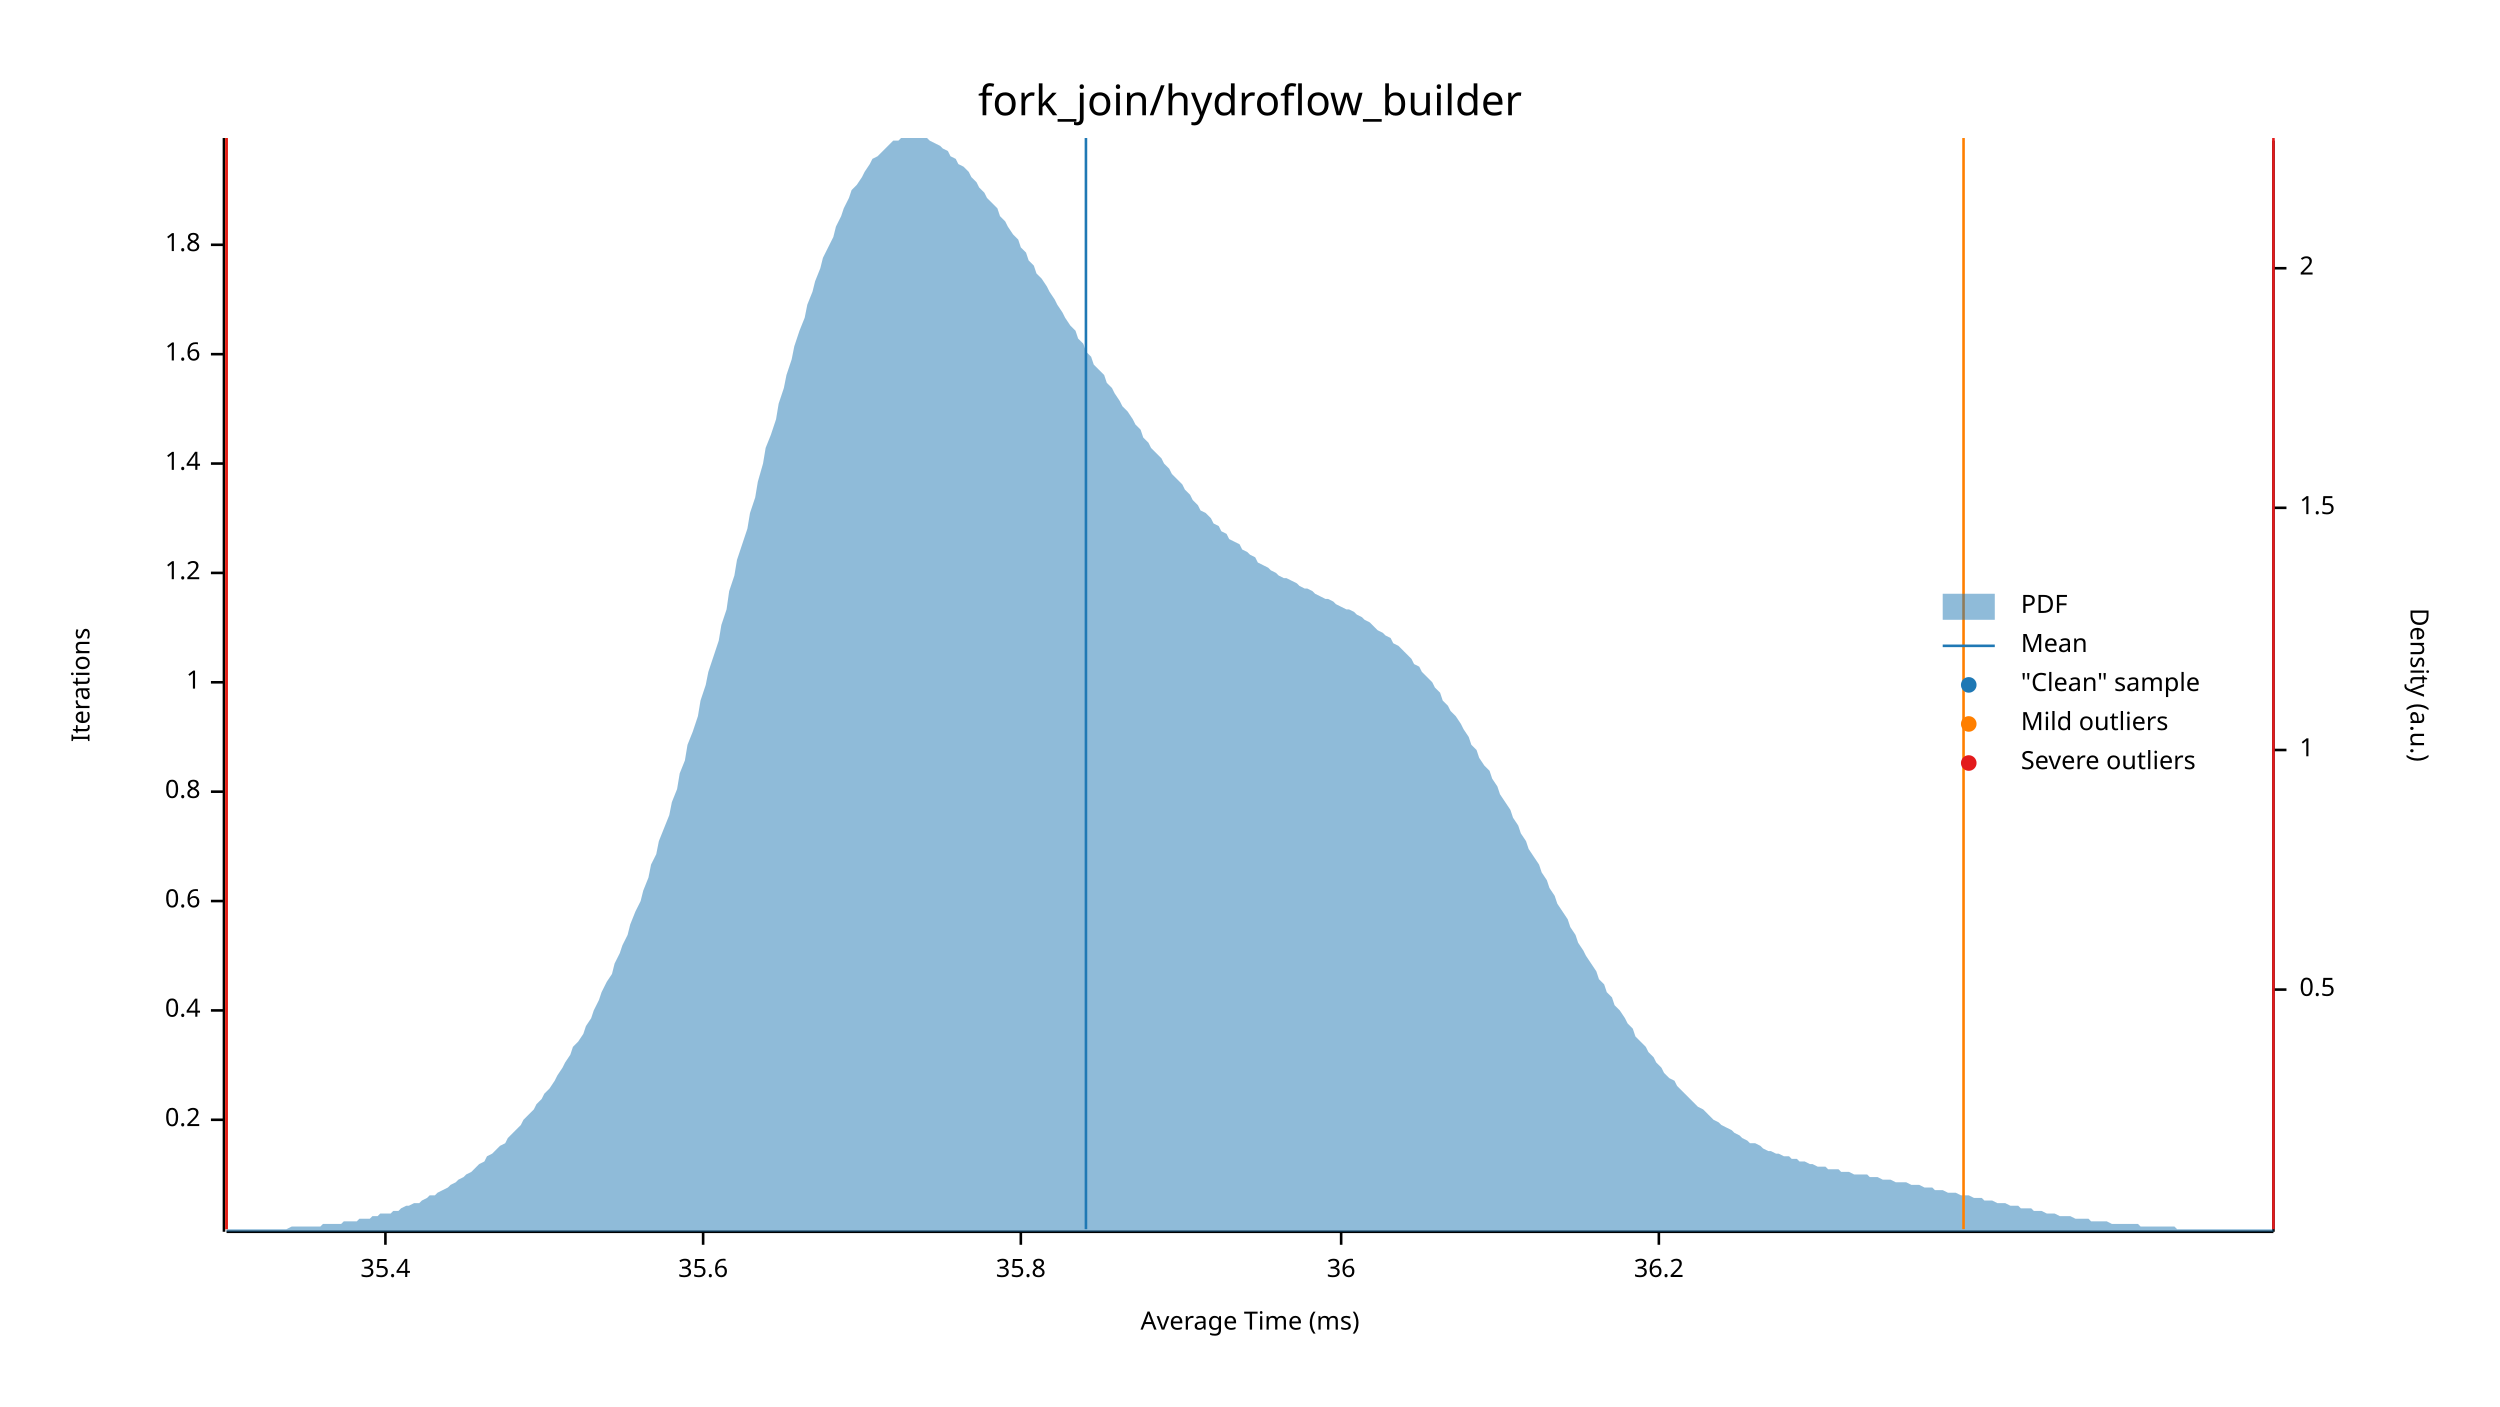
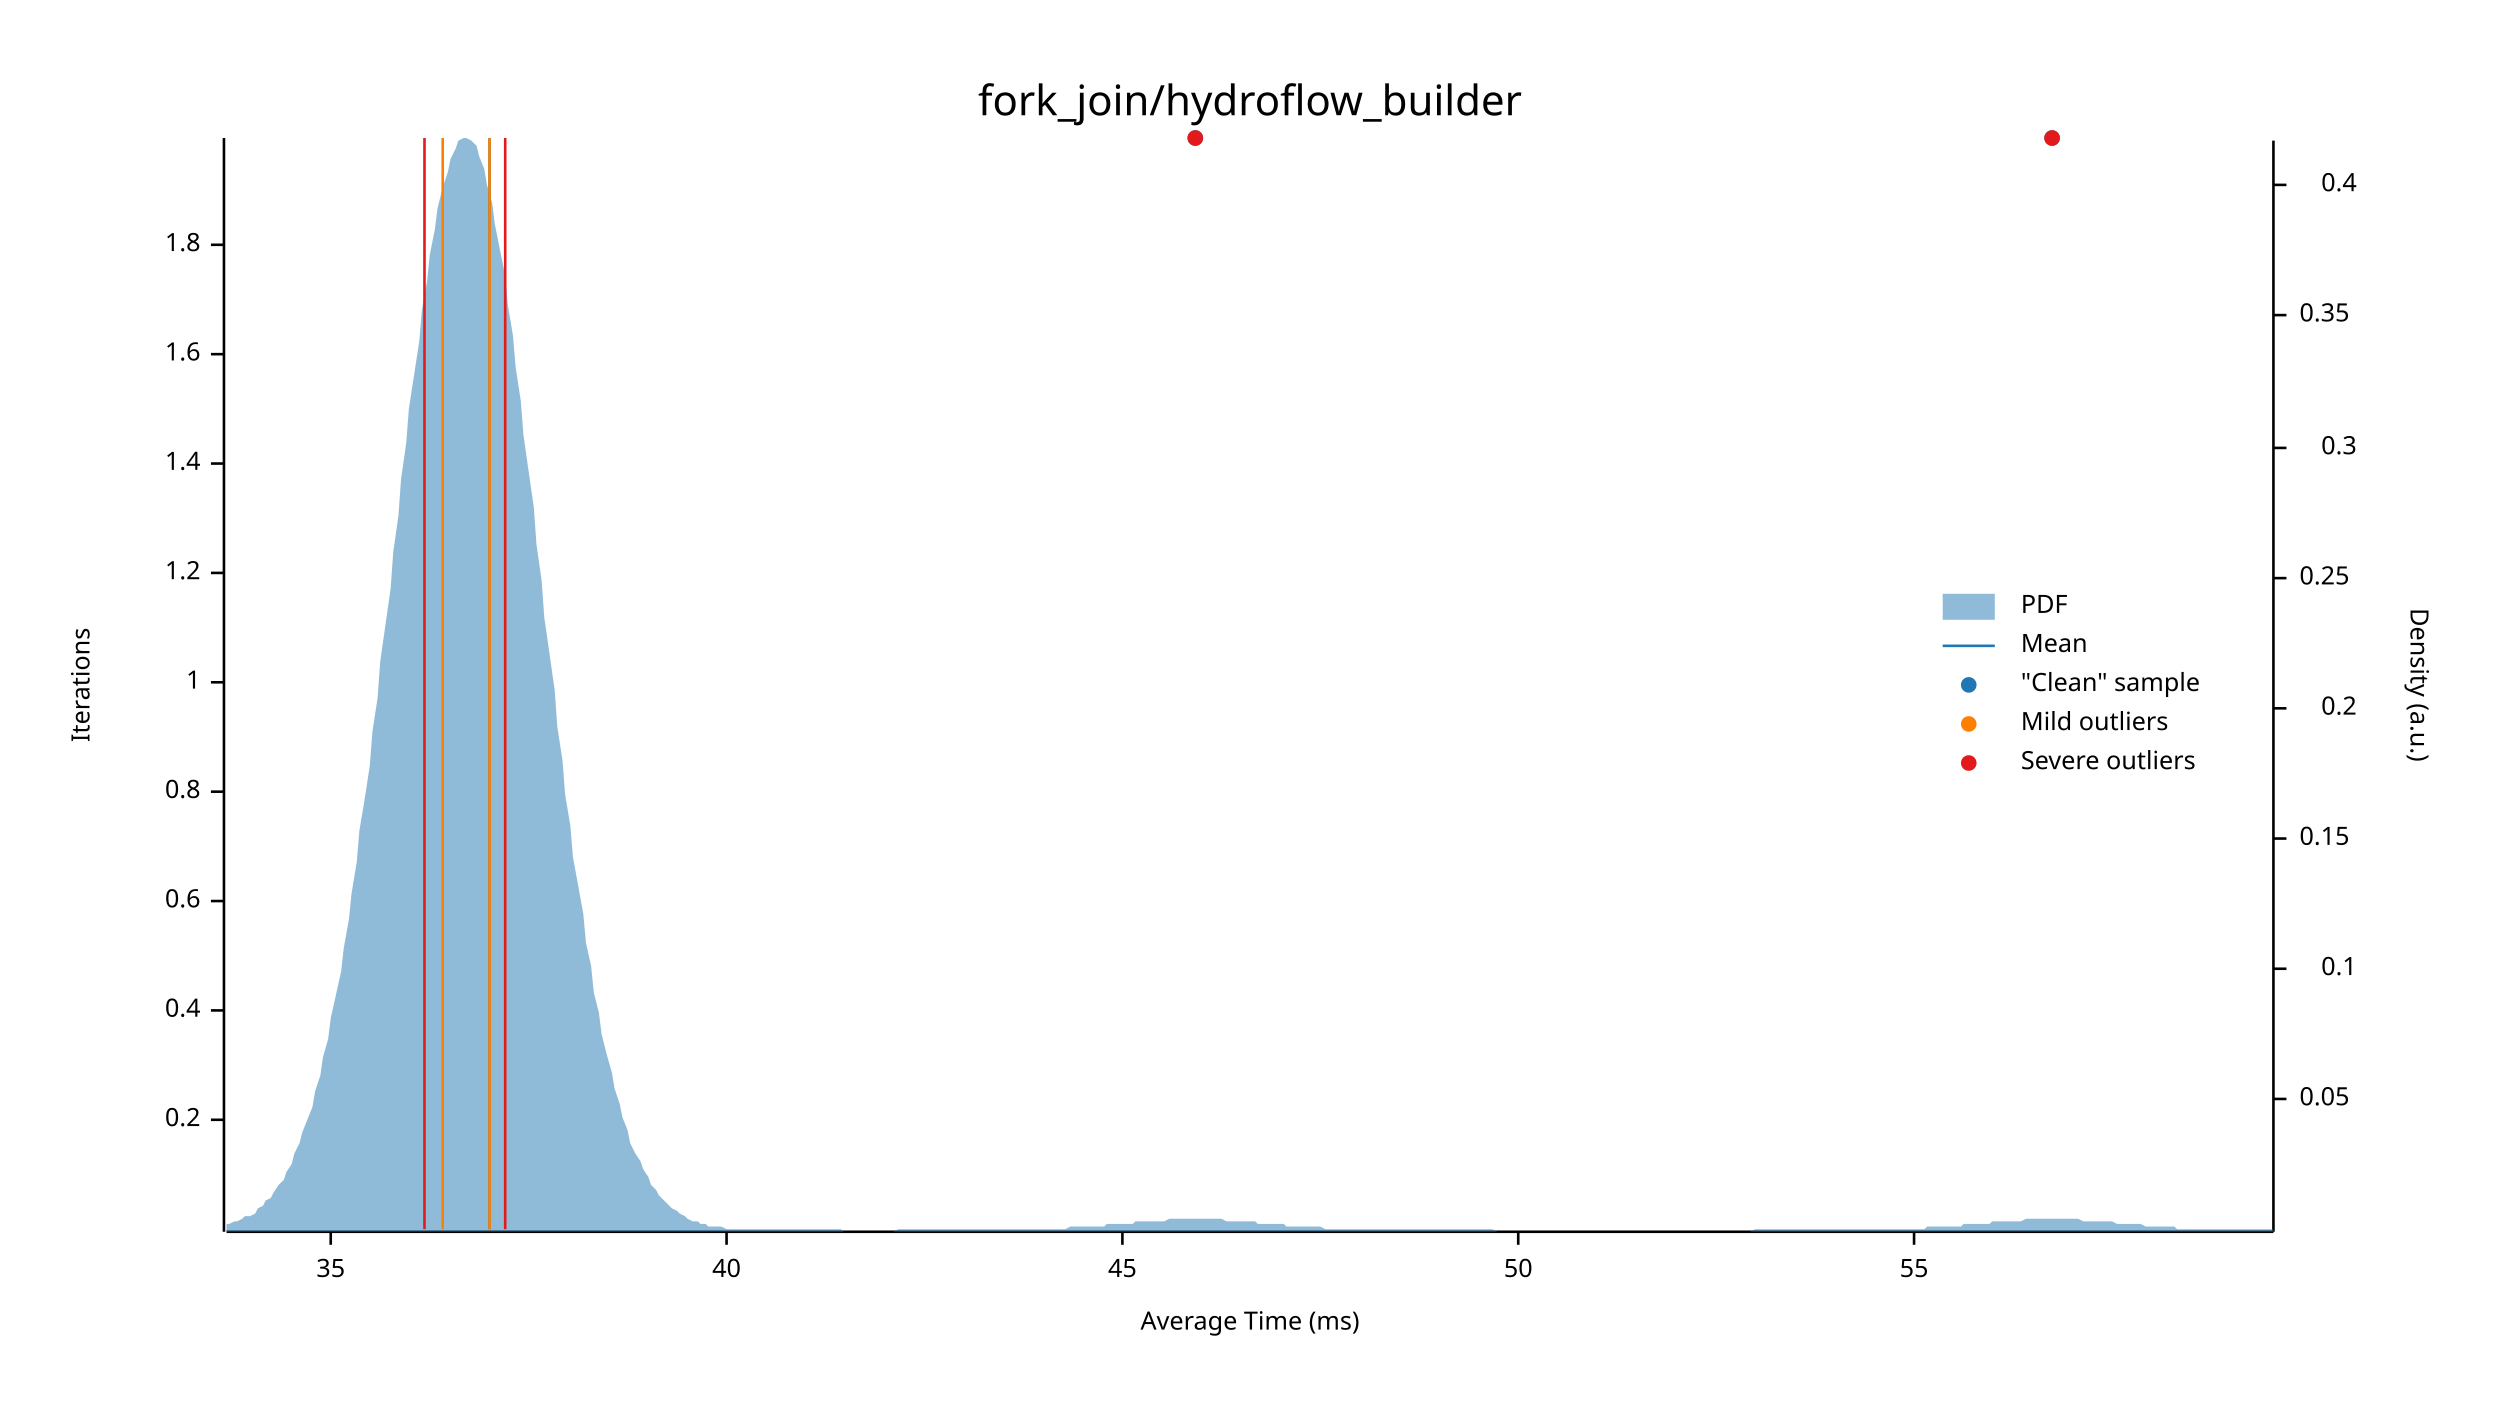
<svg xmlns="http://www.w3.org/2000/svg" width="960" height="540" viewBox="0 0 960 540">
  <text x="480" y="32" dy="0.76em" text-anchor="middle" font-family="sans-serif" font-size="16.129" opacity="1" fill="#000000">
fork_join/hydroflow_builder
</text>
  <text x="27" y="263" dy="0.76em" text-anchor="middle" font-family="sans-serif" font-size="9.677" opacity="1" fill="#000000" transform="rotate(270, 27, 263)">
Iterations
</text>
  <text x="480" y="513" dy="-0.5ex" text-anchor="middle" font-family="sans-serif" font-size="9.677" opacity="1" fill="#000000">
Average Time (ms)
</text>
  <polyline fill="none" opacity="1" stroke="#000000" stroke-width="1" points="86,53 86,473 " />
  <text x="77" y="430" dy="0.5ex" text-anchor="end" font-family="sans-serif" font-size="9.677" opacity="1" fill="#000000">
0.2
</text>
  <polyline fill="none" opacity="1" stroke="#000000" stroke-width="1" points="81,430 86,430 " />
  <text x="77" y="388" dy="0.5ex" text-anchor="end" font-family="sans-serif" font-size="9.677" opacity="1" fill="#000000">
0.4
</text>
  <polyline fill="none" opacity="1" stroke="#000000" stroke-width="1" points="81,388 86,388 " />
  <text x="77" y="346" dy="0.5ex" text-anchor="end" font-family="sans-serif" font-size="9.677" opacity="1" fill="#000000">
0.6
</text>
  <polyline fill="none" opacity="1" stroke="#000000" stroke-width="1" points="81,346 86,346 " />
  <text x="77" y="304" dy="0.5ex" text-anchor="end" font-family="sans-serif" font-size="9.677" opacity="1" fill="#000000">
0.8
</text>
  <polyline fill="none" opacity="1" stroke="#000000" stroke-width="1" points="81,304 86,304 " />
  <text x="77" y="262" dy="0.5ex" text-anchor="end" font-family="sans-serif" font-size="9.677" opacity="1" fill="#000000">
1
</text>
  <polyline fill="none" opacity="1" stroke="#000000" stroke-width="1" points="81,262 86,262 " />
  <text x="77" y="220" dy="0.5ex" text-anchor="end" font-family="sans-serif" font-size="9.677" opacity="1" fill="#000000">
1.2
</text>
  <polyline fill="none" opacity="1" stroke="#000000" stroke-width="1" points="81,220 86,220 " />
  <text x="77" y="178" dy="0.5ex" text-anchor="end" font-family="sans-serif" font-size="9.677" opacity="1" fill="#000000">
1.4
</text>
  <polyline fill="none" opacity="1" stroke="#000000" stroke-width="1" points="81,178 86,178 " />
  <text x="77" y="136" dy="0.5ex" text-anchor="end" font-family="sans-serif" font-size="9.677" opacity="1" fill="#000000">
1.6
</text>
  <polyline fill="none" opacity="1" stroke="#000000" stroke-width="1" points="81,136 86,136 " />
  <text x="77" y="94" dy="0.5ex" text-anchor="end" font-family="sans-serif" font-size="9.677" opacity="1" fill="#000000">
1.8
</text>
  <polyline fill="none" opacity="1" stroke="#000000" stroke-width="1" points="81,94 86,94 " />
  <polyline fill="none" opacity="1" stroke="#000000" stroke-width="1" points="87,473 873,473 " />
-   <text x="148" y="483" dy="0.76em" text-anchor="middle" font-family="sans-serif" font-size="9.677" opacity="1" fill="#000000">
- 35.4
+   <text x="127" y="483" dy="0.76em" text-anchor="middle" font-family="sans-serif" font-size="9.677" opacity="1" fill="#000000">
+ 35
</text>
-   <polyline fill="none" opacity="1" stroke="#000000" stroke-width="1" points="148,473 148,478 " />
-   <text x="270" y="483" dy="0.76em" text-anchor="middle" font-family="sans-serif" font-size="9.677" opacity="1" fill="#000000">
- 35.6
+   <polyline fill="none" opacity="1" stroke="#000000" stroke-width="1" points="127,473 127,478 " />
+   <text x="279" y="483" dy="0.76em" text-anchor="middle" font-family="sans-serif" font-size="9.677" opacity="1" fill="#000000">
+ 40
</text>
-   <polyline fill="none" opacity="1" stroke="#000000" stroke-width="1" points="270,473 270,478 " />
-   <text x="392" y="483" dy="0.76em" text-anchor="middle" font-family="sans-serif" font-size="9.677" opacity="1" fill="#000000">
- 35.8
+   <polyline fill="none" opacity="1" stroke="#000000" stroke-width="1" points="279,473 279,478 " />
+   <text x="431" y="483" dy="0.76em" text-anchor="middle" font-family="sans-serif" font-size="9.677" opacity="1" fill="#000000">
+ 45
</text>
-   <polyline fill="none" opacity="1" stroke="#000000" stroke-width="1" points="392,473 392,478 " />
-   <text x="515" y="483" dy="0.76em" text-anchor="middle" font-family="sans-serif" font-size="9.677" opacity="1" fill="#000000">
- 36
+   <polyline fill="none" opacity="1" stroke="#000000" stroke-width="1" points="431,473 431,478 " />
+   <text x="583" y="483" dy="0.76em" text-anchor="middle" font-family="sans-serif" font-size="9.677" opacity="1" fill="#000000">
+ 50
</text>
-   <polyline fill="none" opacity="1" stroke="#000000" stroke-width="1" points="515,473 515,478 " />
-   <text x="637" y="483" dy="0.76em" text-anchor="middle" font-family="sans-serif" font-size="9.677" opacity="1" fill="#000000">
- 36.2
+   <polyline fill="none" opacity="1" stroke="#000000" stroke-width="1" points="583,473 583,478 " />
+   <text x="735" y="483" dy="0.76em" text-anchor="middle" font-family="sans-serif" font-size="9.677" opacity="1" fill="#000000">
+ 55
</text>
-   <polyline fill="none" opacity="1" stroke="#000000" stroke-width="1" points="637,473 637,478 " />
+   <polyline fill="none" opacity="1" stroke="#000000" stroke-width="1" points="735,473 735,478 " />
  <text x="933" y="263" dy="0.76em" text-anchor="middle" font-family="sans-serif" font-size="9.677" opacity="1" fill="#000000" transform="rotate(90, 933, 263)">
Density (a.u.)
</text>
  <polyline fill="none" opacity="1" stroke="#000000" stroke-width="1" points="873,54 873,473 " />
-   <text x="883" y="380" dy="0.5ex" text-anchor="start" font-family="sans-serif" font-size="9.677" opacity="1" fill="#000000">
- 0.5
+   <text x="883" y="422" dy="0.5ex" text-anchor="start" font-family="sans-serif" font-size="9.677" opacity="1" fill="#000000">
+ 0.05
</text>
-   <polyline fill="none" opacity="1" stroke="#000000" stroke-width="1" points="873,380 878,380 " />
-   <text x="883" y="288" dy="0.5ex" text-anchor="start" font-family="sans-serif" font-size="9.677" opacity="1" fill="#000000">
- 1
+   <polyline fill="none" opacity="1" stroke="#000000" stroke-width="1" points="873,422 878,422 " />
+   <text x="905" y="372" dy="0.5ex" text-anchor="end" font-family="sans-serif" font-size="9.677" opacity="1" fill="#000000">
+ 0.1
</text>
-   <polyline fill="none" opacity="1" stroke="#000000" stroke-width="1" points="873,288 878,288 " />
-   <text x="883" y="195" dy="0.5ex" text-anchor="start" font-family="sans-serif" font-size="9.677" opacity="1" fill="#000000">
- 1.5
+   <polyline fill="none" opacity="1" stroke="#000000" stroke-width="1" points="873,372 878,372 " />
+   <text x="883" y="322" dy="0.5ex" text-anchor="start" font-family="sans-serif" font-size="9.677" opacity="1" fill="#000000">
+ 0.15
</text>
-   <polyline fill="none" opacity="1" stroke="#000000" stroke-width="1" points="873,195 878,195 " />
-   <text x="883" y="103" dy="0.5ex" text-anchor="start" font-family="sans-serif" font-size="9.677" opacity="1" fill="#000000">
- 2
+   <polyline fill="none" opacity="1" stroke="#000000" stroke-width="1" points="873,322 878,322 " />
+   <text x="905" y="272" dy="0.5ex" text-anchor="end" font-family="sans-serif" font-size="9.677" opacity="1" fill="#000000">
+ 0.2
</text>
-   <polyline fill="none" opacity="1" stroke="#000000" stroke-width="1" points="873,103 878,103 " />
-   <polygon opacity="0.5" fill="#1F78B4" points="87,472 88,472 90,472 91,472 93,472 94,472 96,472 98,472 99,472 101,472 102,472 104,472 105,472 107,472 109,472 110,472 112,471 113,471 115,471 116,471 118,471 120,471 121,471 123,471 124,470 126,470 127,470 129,470 131,470 132,469 134,469 135,469 137,469 138,468 140,468 142,468 143,467 145,467 146,466 148,466 150,466 151,465 153,465 154,464 156,463 157,463 159,462 161,462 162,461 164,460 165,459 167,459 168,458 170,457 172,456 173,455 175,454 176,453 178,452 179,451 181,450 183,448 184,447 186,446 187,444 189,443 190,442 192,440 194,439 195,437 197,435 198,434 200,432 201,430 203,428 205,426 206,424 208,422 209,420 211,418 213,415 214,413 216,410 217,408 219,405 220,402 222,400 224,397 225,394 227,391 228,388 230,384 231,381 233,377 235,374 236,370 238,366 239,363 241,359 242,355 244,350 246,346 247,342 249,337 250,332 252,328 253,323 255,318 257,313 258,308 260,303 261,297 263,292 264,286 266,281 268,275 269,269 271,263 272,258 274,252 276,246 277,240 279,234 280,227 282,221 283,215 285,209 287,203 288,197 290,191 291,185 293,178 294,172 296,167 298,161 299,155 301,149 302,144 304,138 305,133 307,127 309,122 310,117 312,112 313,108 315,103 316,99 318,95 320,91 321,87 323,83 324,80 326,76 327,73 329,71 331,68 332,66 334,63 335,61 337,60 339,58 340,57 342,55 343,54 345,54 346,53 348,53 350,53 351,53 353,53 354,53 356,53 357,54 359,55 361,56 362,57 364,58 365,60 367,61 368,63 370,64 372,66 373,68 375,70 376,72 378,74 379,76 381,78 383,80 384,83 386,85 387,87 389,90 391,92 392,95 394,97 395,100 397,102 398,105 400,107 402,110 403,112 405,115 406,117 408,120 409,122 411,125 413,127 414,130 416,132 417,135 419,137 420,140 422,142 424,144 425,147 427,149 428,151 430,154 431,156 433,158 435,161 436,163 438,165 439,168 441,170 442,172 444,174 446,176 447,178 449,180 450,182 452,184 454,186 455,188 457,190 458,192 460,194 461,196 463,197 465,199 466,201 468,202 469,204 471,205 472,207 474,208 476,209 477,211 479,212 480,213 482,214 483,216 485,217 487,218 488,219 490,220 491,221 493,222 494,222 496,223 498,224 499,225 501,226 502,226 504,227 505,228 507,229 509,230 510,230 512,231 513,232 515,233 517,234 518,234 520,235 521,236 523,237 524,238 526,239 528,241 529,242 531,243 532,244 534,245 535,247 537,248 539,250 540,251 542,253 543,255 545,256 546,258 548,260 550,262 551,264 553,266 554,269 556,271 557,273 559,275 561,278 562,280 564,283 565,286 567,288 568,291 570,294 572,296 573,299 575,302 576,305 578,308 580,311 581,314 583,317 584,320 586,323 587,326 589,329 591,332 592,335 594,338 595,341 597,344 598,347 600,350 602,353 603,356 605,359 606,362 608,365 609,367 611,370 613,373 614,376 616,378 617,381 619,383 620,386 622,388 624,391 625,393 627,395 628,398 630,400 632,402 633,404 635,406 636,408 638,410 639,412 641,414 643,415 644,417 646,419 647,420 649,422 650,423 652,425 654,426 655,427 657,429 658,430 660,431 661,432 663,433 665,434 666,435 668,436 669,437 671,438 672,439 674,439 676,440 677,441 679,442 680,442 682,443 683,443 685,444 687,444 688,445 690,445 691,446 693,446 695,447 696,447 698,448 699,448 701,448 702,449 704,449 706,449 707,450 709,450 710,450 712,451 713,451 715,451 717,451 718,452 720,452 721,452 723,453 724,453 726,453 728,454 729,454 731,454 732,454 734,455 735,455 737,455 739,456 740,456 742,456 743,457 745,457 746,457 748,458 750,458 751,458 753,459 754,459 756,459 758,460 759,460 761,460 762,461 764,461 765,461 767,462 769,462 770,462 772,463 773,463 775,463 776,464 778,464 780,464 781,465 783,465 784,465 786,466 787,466 789,466 791,467 792,467 794,467 795,467 797,468 798,468 800,468 802,468 803,469 805,469 806,469 808,469 809,469 811,470 813,470 814,470 816,470 817,470 819,470 821,470 822,471 824,471 825,471 827,471 828,471 830,471 832,471 833,471 835,471 836,472 838,472 839,472 841,472 843,472 844,472 846,472 847,472 849,472 850,472 852,472 854,472 855,472 857,472 858,472 860,472 861,472 863,472 865,472 866,472 868,472 869,472 871,472 873,472 873,473 87,473 " />
-   <polyline fill="none" opacity="1" stroke="#1F78B4" stroke-width="1" points="417,472 417,53 " />
-   <polyline fill="none" opacity="1" stroke="#FF7F00" stroke-width="1" points="87,472 87,53 " />
-   <polyline fill="none" opacity="1" stroke="#FF7F00" stroke-width="1" points="754,472 754,53 " />
-   <polyline fill="none" opacity="1" stroke="#E31A1C" stroke-width="1" points="87,472 87,53 " />
-   <polyline fill="none" opacity="1" stroke="#E31A1C" stroke-width="1" points="873,472 873,53 " />
+   <polyline fill="none" opacity="1" stroke="#000000" stroke-width="1" points="873,272 878,272 " />
+   <text x="883" y="222" dy="0.5ex" text-anchor="start" font-family="sans-serif" font-size="9.677" opacity="1" fill="#000000">
+ 0.25
+ </text>
+   <polyline fill="none" opacity="1" stroke="#000000" stroke-width="1" points="873,222 878,222 " />
+   <text x="905" y="172" dy="0.5ex" text-anchor="end" font-family="sans-serif" font-size="9.677" opacity="1" fill="#000000">
+ 0.3
+ </text>
+   <polyline fill="none" opacity="1" stroke="#000000" stroke-width="1" points="873,172 878,172 " />
+   <text x="883" y="121" dy="0.5ex" text-anchor="start" font-family="sans-serif" font-size="9.677" opacity="1" fill="#000000">
+ 0.35
+ </text>
+   <polyline fill="none" opacity="1" stroke="#000000" stroke-width="1" points="873,121 878,121 " />
+   <text x="905" y="71" dy="0.5ex" text-anchor="end" font-family="sans-serif" font-size="9.677" opacity="1" fill="#000000">
+ 0.4
+ </text>
+   <polyline fill="none" opacity="1" stroke="#000000" stroke-width="1" points="873,71 878,71 " />
+   <polygon opacity="0.5" fill="#1F78B4" points="87,470 88,470 90,469 91,469 93,468 94,467 96,467 98,466 99,464 101,463 102,461 104,460 105,458 107,455 109,453 110,450 112,447 113,443 115,439 116,435 118,430 120,425 121,419 123,413 124,406 126,399 127,391 129,382 131,373 132,364 134,353 135,343 137,331 138,319 140,307 142,294 143,281 145,268 146,254 148,240 150,226 151,212 153,198 154,184 156,170 157,157 159,144 161,131 162,119 164,108 165,98 167,88 168,80 170,72 172,66 173,61 175,57 176,54 178,53 179,53 181,54 183,56 184,60 186,65 187,71 189,78 190,86 192,96 194,106 195,117 197,129 198,141 200,154 201,167 203,181 205,195 206,209 208,223 209,237 211,251 213,265 214,279 216,292 217,305 219,317 220,329 222,340 224,351 225,362 227,371 228,381 230,389 231,397 233,405 235,412 236,418 238,424 239,429 241,434 242,439 244,443 246,446 247,449 249,452 250,455 252,457 253,459 255,461 257,463 258,464 260,465 261,466 263,467 264,468 266,469 268,469 269,470 271,470 272,471 274,471 276,471 277,471 279,472 280,472 282,472 283,472 285,472 287,472 288,472 290,472 291,472 293,472 294,472 296,472 298,472 299,472 301,472 302,472 304,472 305,472 307,472 309,472 310,472 312,472 313,472 315,472 316,472 318,472 320,472 321,472 323,472 324,473 326,473 327,473 329,473 331,473 332,473 334,473 335,473 337,473 339,473 340,473 342,473 343,473 345,472 346,472 348,472 350,472 351,472 353,472 354,472 356,472 357,472 359,472 361,472 362,472 364,472 365,472 367,472 368,472 370,472 372,472 373,472 375,472 376,472 378,472 379,472 381,472 383,472 384,472 386,472 387,472 389,472 391,472 392,472 394,472 395,472 397,472 398,472 400,472 402,472 403,472 405,472 406,472 408,472 409,472 411,471 413,471 414,471 416,471 417,471 419,471 420,471 422,471 424,471 425,470 427,470 428,470 430,470 431,470 433,470 435,470 436,469 438,469 439,469 441,469 442,469 444,469 446,469 447,469 449,468 450,468 452,468 454,468 455,468 457,468 458,468 460,468 461,468 463,468 465,468 466,468 468,468 469,468 471,469 472,469 474,469 476,469 477,469 479,469 480,469 482,469 483,470 485,470 487,470 488,470 490,470 491,470 493,470 494,471 496,471 498,471 499,471 501,471 502,471 504,471 505,471 507,471 509,472 510,472 512,472 513,472 515,472 517,472 518,472 520,472 521,472 523,472 524,472 526,472 528,472 529,472 531,472 532,472 534,472 535,472 537,472 539,472 540,472 542,472 543,472 545,472 546,472 548,472 550,472 551,472 553,472 554,472 556,472 557,472 559,472 561,472 562,472 564,472 565,472 567,472 568,472 570,472 572,472 573,472 575,473 576,473 578,473 580,473 581,473 583,473 584,473 586,473 587,473 589,473 591,473 592,473 594,473 595,473 597,473 598,473 600,473 602,473 603,473 605,473 606,473 608,473 609,473 611,473 613,473 614,473 616,473 617,473 619,473 620,473 622,473 624,473 625,473 627,473 628,473 630,473 632,473 633,473 635,473 636,473 638,473 639,473 641,473 643,473 644,473 646,473 647,473 649,473 650,473 652,473 654,473 655,473 657,473 658,473 660,473 661,473 663,473 665,473 666,473 668,473 669,473 671,473 672,473 674,472 676,472 677,472 679,472 680,472 682,472 683,472 685,472 687,472 688,472 690,472 691,472 693,472 695,472 696,472 698,472 699,472 701,472 702,472 704,472 706,472 707,472 709,472 710,472 712,472 713,472 715,472 717,472 718,472 720,472 721,472 723,472 724,472 726,472 728,472 729,472 731,472 732,472 734,472 735,472 737,472 739,472 740,471 742,471 743,471 745,471 746,471 748,471 750,471 751,471 753,471 754,470 756,470 758,470 759,470 761,470 762,470 764,470 765,469 767,469 769,469 770,469 772,469 773,469 775,469 776,469 778,468 780,468 781,468 783,468 784,468 786,468 787,468 789,468 791,468 792,468 794,468 795,468 797,468 798,468 800,469 802,469 803,469 805,469 806,469 808,469 809,469 811,469 813,470 814,470 816,470 817,470 819,470 821,470 822,470 824,471 825,471 827,471 828,471 830,471 832,471 833,471 835,471 836,472 838,472 839,472 841,472 843,472 844,472 846,472 847,472 849,472 850,472 852,472 854,472 855,472 857,472 858,472 860,472 861,472 863,472 865,472 866,472 868,472 869,472 871,472 873,472 873,473 87,473 " />
+   <polyline fill="none" opacity="1" stroke="#1F78B4" stroke-width="1" points="188,472 188,53 " />
+   <polyline fill="none" opacity="1" stroke="#FF7F00" stroke-width="1" points="170,472 170,53 " />
+   <polyline fill="none" opacity="1" stroke="#FF7F00" stroke-width="1" points="188,472 188,53 " />
+   <polyline fill="none" opacity="1" stroke="#E31A1C" stroke-width="1" points="163,472 163,53 " />
+   <polyline fill="none" opacity="1" stroke="#E31A1C" stroke-width="1" points="194,472 194,53 " />
+   <circle cx="459" cy="53" r="3" opacity="1" fill="#1F78B4" stroke="none" stroke-width="1" />
+   <circle cx="788" cy="53" r="3" opacity="1" fill="#1F78B4" stroke="none" stroke-width="1" />
+   <circle cx="459" cy="53" r="3" opacity="1" fill="#E31A1C" stroke="none" stroke-width="1" />
+   <circle cx="788" cy="53" r="3" opacity="1" fill="#E31A1C" stroke="none" stroke-width="1" />
  <text x="776" y="228" dy="0.76em" text-anchor="start" font-family="sans-serif" font-size="9.677" opacity="1" fill="#000000">
PDF
</text>
  <text x="776" y="243" dy="0.76em" text-anchor="start" font-family="sans-serif" font-size="9.677" opacity="1" fill="#000000">
Mean
</text>
  <text x="776" y="258" dy="0.76em" text-anchor="start" font-family="sans-serif" font-size="9.677" opacity="1" fill="#000000">
"Clean" sample
</text>
  <text x="776" y="273" dy="0.76em" text-anchor="start" font-family="sans-serif" font-size="9.677" opacity="1" fill="#000000">
Mild outliers
</text>
  <text x="776" y="288" dy="0.76em" text-anchor="start" font-family="sans-serif" font-size="9.677" opacity="1" fill="#000000">
Severe outliers
</text>
  <rect x="746" y="228" width="20" height="10" opacity="0.5" fill="#1F78B4" stroke="none" />
  <polyline fill="none" opacity="1" stroke="#1F78B4" stroke-width="1" points="746,248 766,248 " />
  <circle cx="756" cy="263" r="3" opacity="1" fill="#1F78B4" stroke="none" stroke-width="1" />
  <circle cx="756" cy="278" r="3" opacity="1" fill="#FF7F00" stroke="none" stroke-width="1" />
  <circle cx="756" cy="293" r="3" opacity="1" fill="#E31A1C" stroke="none" stroke-width="1" />
</svg>
